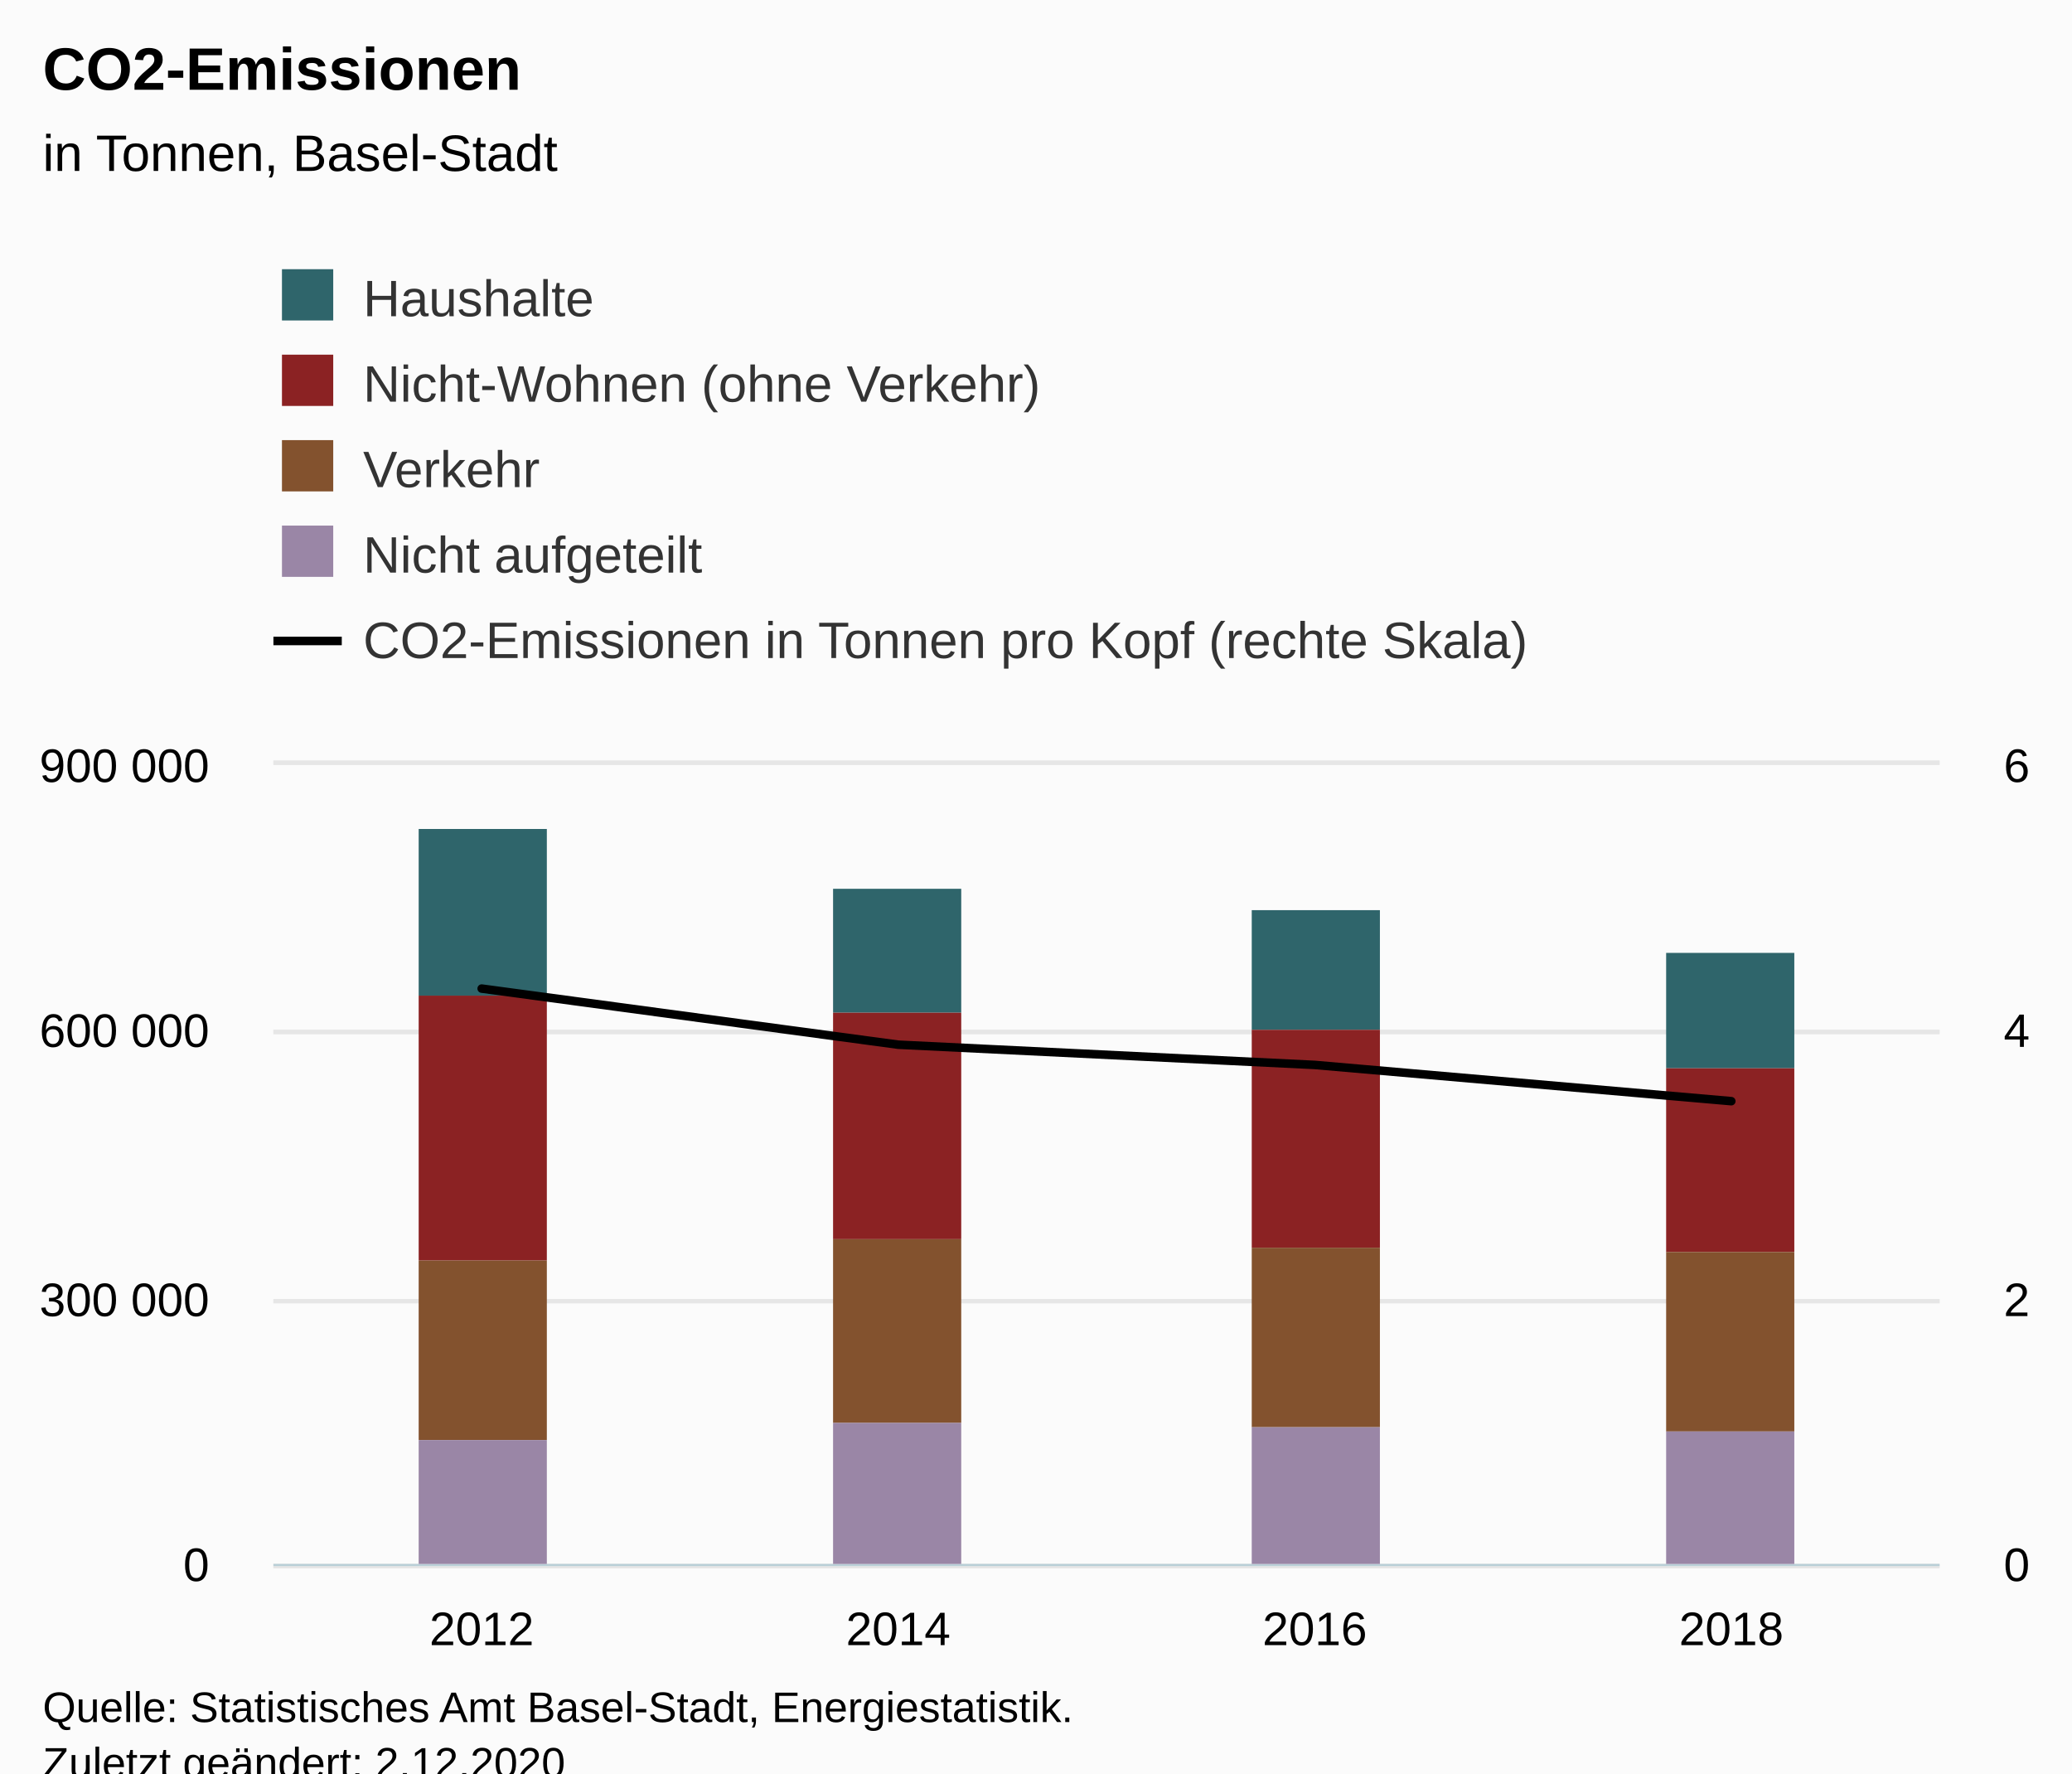
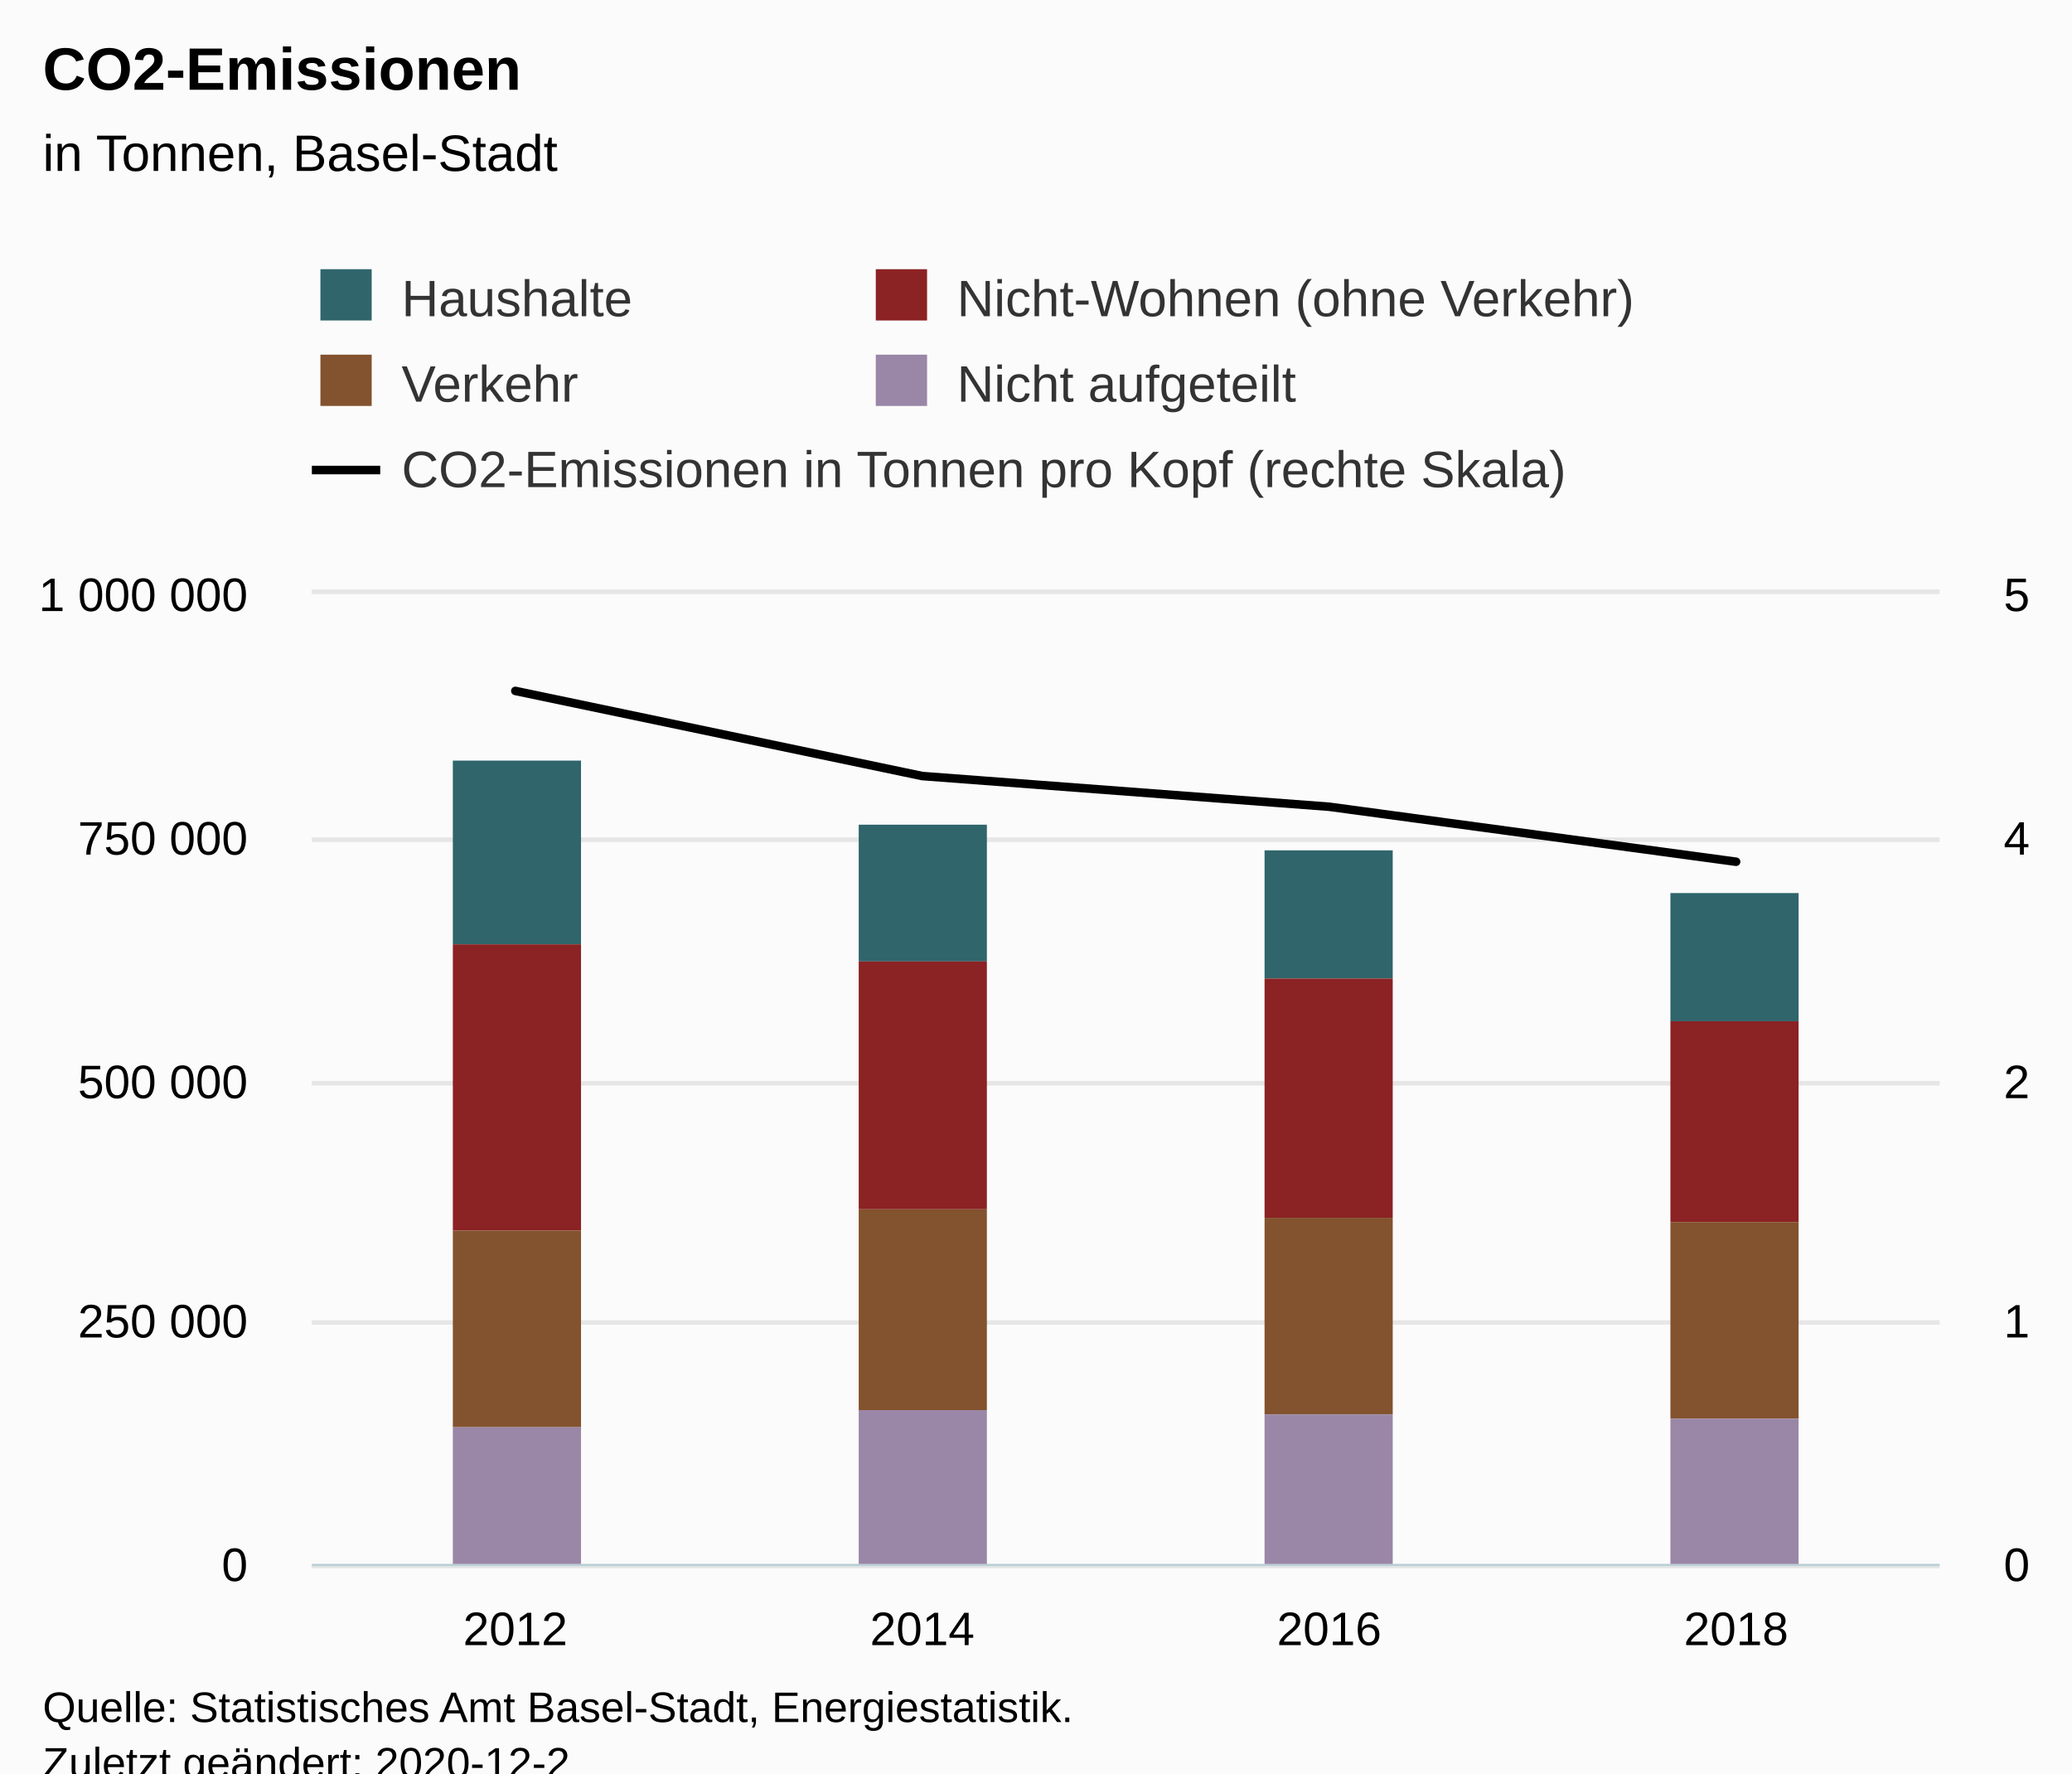
<svg xmlns="http://www.w3.org/2000/svg" version="1.1" class="highcharts-root" style="font-family:Arial;font-size:12px;" viewBox="0 0 485 415">
  <defs>
-     <clipPath id="highcharts-bcyv53b-29-">
-       <rect x="0" y="0" width="390" height="187" fill="none" />
+     <clipPath id="highcharts-nsdlo2o-29-">
+       <rect x="0" y="0" width="381" height="227" fill="none" />
    </clipPath>
-     <clipPath id="highcharts-bcyv53b-34-">
-       <rect x="0" y="0" width="390" height="187" fill="none" />
+     <clipPath id="highcharts-nsdlo2o-34-">
+       <rect x="0" y="0" width="381" height="227" fill="none" />
    </clipPath>
-     <clipPath id="highcharts-bcyv53b-51-">
-       <rect x="0" y="0" width="390" height="187" fill="none" />
+     <clipPath id="highcharts-nsdlo2o-51-">
+       <rect x="0" y="0" width="381" height="227" fill="none" />
    </clipPath>
-     <clipPath id="highcharts-bcyv53b-52-">
-       <rect x="64" y="179" width="390" height="187" fill="none" />
+     <clipPath id="highcharts-nsdlo2o-52-">
+       <rect x="73" y="139" width="381" height="227" fill="none" />
    </clipPath>
  </defs>
  <rect fill="#fbfbfb" class="highcharts-background" x="0" y="0" width="485" height="428" rx="0" ry="0" />
-   <rect fill="none" class="highcharts-plot-background" x="64" y="179" width="390" height="187" />
+   <rect fill="none" class="highcharts-plot-background" x="73" y="139" width="381" height="227" />
  <g class="highcharts-pane-group" data-z-index="0" />
  <g class="highcharts-grid highcharts-xaxis-grid" data-z-index="1">
-     <path fill="none" data-z-index="1" class="highcharts-grid-line" d="M 161.5 179 L 161.5 366" opacity="1" />
-     <path fill="none" data-z-index="1" class="highcharts-grid-line" d="M 258.5 179 L 258.5 366" opacity="1" />
-     <path fill="none" data-z-index="1" class="highcharts-grid-line" d="M 356.5 179 L 356.5 366" opacity="1" />
-     <path fill="none" data-z-index="1" class="highcharts-grid-line" d="M 453.5 179 L 453.5 366" opacity="1" />
-     <path fill="none" data-z-index="1" class="highcharts-grid-line" d="M 63.5 179 L 63.5 366" opacity="1" />
+     <path fill="none" data-z-index="1" class="highcharts-grid-line" d="M 167.5 139 L 167.5 366" opacity="1" />
+     <path fill="none" data-z-index="1" class="highcharts-grid-line" d="M 263.5 139 L 263.5 366" opacity="1" />
+     <path fill="none" data-z-index="1" class="highcharts-grid-line" d="M 358.5 139 L 358.5 366" opacity="1" />
+     <path fill="none" data-z-index="1" class="highcharts-grid-line" d="M 453.5 139 L 453.5 366" opacity="1" />
+     <path fill="none" data-z-index="1" class="highcharts-grid-line" d="M 72.5 139 L 72.5 366" opacity="1" />
  </g>
  <g class="highcharts-grid highcharts-yaxis-grid" data-z-index="1">
-     <path fill="none" stroke="#e6e6e6" stroke-width="1" data-z-index="1" class="highcharts-grid-line" d="M 64 366.5 L 454 366.5" opacity="1" />
-     <path fill="none" stroke="#e6e6e6" stroke-width="1" data-z-index="1" class="highcharts-grid-line" d="M 64 304.5 L 454 304.5" opacity="1" />
-     <path fill="none" stroke="#e6e6e6" stroke-width="1" data-z-index="1" class="highcharts-grid-line" d="M 64 241.5 L 454 241.5" opacity="1" />
-     <path fill="none" stroke="#e6e6e6" stroke-width="1" data-z-index="1" class="highcharts-grid-line" d="M 64 178.5 L 454 178.5" opacity="1" />
+     <path fill="none" stroke="#e6e6e6" stroke-width="1" data-z-index="1" class="highcharts-grid-line" d="M 73 366.5 L 454 366.5" opacity="1" />
+     <path fill="none" stroke="#e6e6e6" stroke-width="1" data-z-index="1" class="highcharts-grid-line" d="M 73 309.5 L 454 309.5" opacity="1" />
+     <path fill="none" stroke="#e6e6e6" stroke-width="1" data-z-index="1" class="highcharts-grid-line" d="M 73 253.5 L 454 253.5" opacity="1" />
+     <path fill="none" stroke="#e6e6e6" stroke-width="1" data-z-index="1" class="highcharts-grid-line" d="M 73 196.5 L 454 196.5" opacity="1" />
+     <path fill="none" stroke="#e6e6e6" stroke-width="1" data-z-index="1" class="highcharts-grid-line" d="M 73 138.5 L 454 138.5" opacity="1" />
  </g>
  <g class="highcharts-grid highcharts-yaxis-grid" data-z-index="1">
-     <path fill="none" stroke="#e6e6e6" stroke-width="1" data-z-index="1" class="highcharts-grid-line" d="M 64 366.5 L 454 366.5" opacity="1" />
-     <path fill="none" stroke="#e6e6e6" stroke-width="1" data-z-index="1" class="highcharts-grid-line" d="M 64 304.5 L 454 304.5" opacity="1" />
-     <path fill="none" stroke="#e6e6e6" stroke-width="1" data-z-index="1" class="highcharts-grid-line" d="M 64 241.5 L 454 241.5" opacity="1" />
-     <path fill="none" stroke="#e6e6e6" stroke-width="1" data-z-index="1" class="highcharts-grid-line" d="M 64 178.5 L 454 178.5" opacity="1" />
+     <path fill="none" stroke="#e6e6e6" stroke-width="1" data-z-index="1" class="highcharts-grid-line" d="M 73 366.5 L 454 366.5" opacity="1" />
+     <path fill="none" stroke="#e6e6e6" stroke-width="1" data-z-index="1" class="highcharts-grid-line" d="M 73 309.5 L 454 309.5" opacity="1" />
+     <path fill="none" stroke="#e6e6e6" stroke-width="1" data-z-index="1" class="highcharts-grid-line" d="M 73 253.5 L 454 253.5" opacity="1" />
+     <path fill="none" stroke="#e6e6e6" stroke-width="1" data-z-index="1" class="highcharts-grid-line" d="M 73 196.5 L 454 196.5" opacity="1" />
+     <path fill="none" stroke="#e6e6e6" stroke-width="1" data-z-index="1" class="highcharts-grid-line" d="M 73 138.5 L 454 138.5" opacity="1" />
  </g>
-   <rect fill="none" class="highcharts-plot-border" data-z-index="1" x="64" y="179" width="390" height="187" />
+   <rect fill="none" class="highcharts-plot-border" data-z-index="1" x="73" y="139" width="381" height="227" />
  <g class="highcharts-axis highcharts-xaxis" data-z-index="2">
-     <path fill="none" class="highcharts-axis-line" stroke="#B9CFD7" stroke-width="0.5" data-z-index="7" d="M 64 366.25 L 454 366.25" />
+     <path fill="none" class="highcharts-axis-line" stroke="#B9CFD7" stroke-width="0.5" data-z-index="7" d="M 73 366.25 L 454 366.25" />
  </g>
  <g class="highcharts-axis highcharts-yaxis" data-z-index="2">
-     <path fill="none" class="highcharts-axis-line" data-z-index="7" d="M 64 179 L 64 366" />
+     <path fill="none" class="highcharts-axis-line" data-z-index="7" d="M 73 139 L 73 366" />
  </g>
  <g class="highcharts-axis highcharts-yaxis" data-z-index="2">
-     <path fill="none" class="highcharts-axis-line" data-z-index="7" d="M 454 179 L 454 366" />
+     <path fill="none" class="highcharts-axis-line" data-z-index="7" d="M 454 139 L 454 366" />
  </g>
  <g class="highcharts-series-group" data-z-index="3">
-     <g class="highcharts-series highcharts-series-0 highcharts-column-series" data-z-index="0.1" opacity="1" transform="translate(64,179) scale(1 1)" clip-path="url(#highcharts-bcyv53b-34-)">
-       <rect x="34" y="15" width="30" height="39" fill="#2F656B" opacity="1" class="highcharts-point" />
-       <rect x="131" y="29" width="30" height="29" fill="#2F656B" opacity="1" class="highcharts-point" />
-       <rect x="229" y="34" width="30" height="28" fill="#2F656B" opacity="1" class="highcharts-point" />
-       <rect x="326" y="44" width="30" height="27" fill="#2F656B" opacity="1" class="highcharts-point" />
+     <g class="highcharts-series highcharts-series-0 highcharts-column-series" data-z-index="0.1" opacity="1" transform="translate(73,139) scale(1 1)" clip-path="url(#highcharts-nsdlo2o-34-)">
+       <rect x="33" y="39" width="30" height="43" fill="#2F656B" opacity="1" class="highcharts-point" />
+       <rect x="128" y="54" width="30" height="32" fill="#2F656B" opacity="1" class="highcharts-point" />
+       <rect x="223" y="60" width="30" height="30" fill="#2F656B" opacity="1" class="highcharts-point" />
+       <rect x="318" y="70" width="30" height="30" fill="#2F656B" opacity="1" class="highcharts-point" />
    </g>
-     <g class="highcharts-markers highcharts-series-0 highcharts-column-series" data-z-index="0.1" opacity="1" transform="translate(64,179) scale(1 1)" clip-path="none" />
-     <g class="highcharts-series highcharts-series-1 highcharts-column-series" data-z-index="0.1" opacity="1" transform="translate(64,179) scale(1 1)" clip-path="url(#highcharts-bcyv53b-34-)">
-       <rect x="34" y="54" width="30" height="62" fill="#8B2223" opacity="1" class="highcharts-point" />
-       <rect x="131" y="58" width="30" height="53" fill="#8B2223" opacity="1" class="highcharts-point" />
-       <rect x="229" y="62" width="30" height="51" fill="#8B2223" opacity="1" class="highcharts-point" />
-       <rect x="326" y="71" width="30" height="43" fill="#8B2223" opacity="1" class="highcharts-point" />
+     <g class="highcharts-markers highcharts-series-0 highcharts-column-series" data-z-index="0.1" opacity="1" transform="translate(73,139) scale(1 1)" clip-path="none" />
+     <g class="highcharts-series highcharts-series-1 highcharts-column-series" data-z-index="0.1" opacity="1" transform="translate(73,139) scale(1 1)" clip-path="url(#highcharts-nsdlo2o-34-)">
+       <rect x="33" y="82" width="30" height="67" fill="#8B2223" opacity="1" class="highcharts-point" />
+       <rect x="128" y="86" width="30" height="58" fill="#8B2223" opacity="1" class="highcharts-point" />
+       <rect x="223" y="90" width="30" height="56" fill="#8B2223" opacity="1" class="highcharts-point" />
+       <rect x="318" y="100" width="30" height="47" fill="#8B2223" opacity="1" class="highcharts-point" />
    </g>
-     <g class="highcharts-markers highcharts-series-1 highcharts-column-series" data-z-index="0.1" opacity="1" transform="translate(64,179) scale(1 1)" clip-path="none" />
-     <g class="highcharts-series highcharts-series-2 highcharts-column-series" data-z-index="0.1" opacity="1" transform="translate(64,179) scale(1 1)" clip-path="url(#highcharts-bcyv53b-34-)">
-       <rect x="34" y="116" width="30" height="42" fill="#83522E" opacity="1" class="highcharts-point" />
-       <rect x="131" y="111" width="30" height="43" fill="#83522E" opacity="1" class="highcharts-point" />
-       <rect x="229" y="113" width="30" height="42" fill="#83522E" opacity="1" class="highcharts-point" />
-       <rect x="326" y="114" width="30" height="42" fill="#83522E" opacity="1" class="highcharts-point" />
+     <g class="highcharts-markers highcharts-series-1 highcharts-column-series" data-z-index="0.1" opacity="1" transform="translate(73,139) scale(1 1)" clip-path="none" />
+     <g class="highcharts-series highcharts-series-2 highcharts-column-series" data-z-index="0.1" opacity="1" transform="translate(73,139) scale(1 1)" clip-path="url(#highcharts-nsdlo2o-34-)">
+       <rect x="33" y="149" width="30" height="46" fill="#83522E" opacity="1" class="highcharts-point" />
+       <rect x="128" y="144" width="30" height="47" fill="#83522E" opacity="1" class="highcharts-point" />
+       <rect x="223" y="146" width="30" height="46" fill="#83522E" opacity="1" class="highcharts-point" />
+       <rect x="318" y="147" width="30" height="46" fill="#83522E" opacity="1" class="highcharts-point" />
    </g>
-     <g class="highcharts-markers highcharts-series-2 highcharts-column-series" data-z-index="0.1" opacity="1" transform="translate(64,179) scale(1 1)" clip-path="none" />
-     <g class="highcharts-series highcharts-series-3 highcharts-column-series" data-z-index="0.1" opacity="1" transform="translate(64,179) scale(1 1)" clip-path="url(#highcharts-bcyv53b-34-)">
-       <rect x="34" y="158" width="30" height="30" fill="#9A86A6" opacity="1" class="highcharts-point" />
-       <rect x="131" y="154" width="30" height="34" fill="#9A86A6" opacity="1" class="highcharts-point" />
-       <rect x="229" y="155" width="30" height="33" fill="#9A86A6" opacity="1" class="highcharts-point" />
-       <rect x="326" y="156" width="30" height="32" fill="#9A86A6" opacity="1" class="highcharts-point" />
+     <g class="highcharts-markers highcharts-series-2 highcharts-column-series" data-z-index="0.1" opacity="1" transform="translate(73,139) scale(1 1)" clip-path="none" />
+     <g class="highcharts-series highcharts-series-3 highcharts-column-series" data-z-index="0.1" opacity="1" transform="translate(73,139) scale(1 1)" clip-path="url(#highcharts-nsdlo2o-34-)">
+       <rect x="33" y="195" width="30" height="33" fill="#9A86A6" opacity="1" class="highcharts-point" />
+       <rect x="128" y="191" width="30" height="37" fill="#9A86A6" opacity="1" class="highcharts-point" />
+       <rect x="223" y="192" width="30" height="36" fill="#9A86A6" opacity="1" class="highcharts-point" />
+       <rect x="318" y="193" width="30" height="35" fill="#9A86A6" opacity="1" class="highcharts-point" />
    </g>
-     <g class="highcharts-markers highcharts-series-3 highcharts-column-series" data-z-index="0.1" opacity="1" transform="translate(64,179) scale(1 1)" clip-path="none" />
-     <g class="highcharts-series highcharts-series-4 highcharts-line-series" data-z-index="0.1" opacity="1" transform="translate(64,179) scale(1 1)" clip-path="url(#highcharts-bcyv53b-51-)">
-       <path fill="none" d="M 48.75 52.354 L 146.25 65.484 L 243.75 70.219 L 341.25 78.701" class="highcharts-graph" data-z-index="1" stroke="#000000" stroke-width="2" stroke-linejoin="round" stroke-linecap="round" />
+     <g class="highcharts-markers highcharts-series-3 highcharts-column-series" data-z-index="0.1" opacity="1" transform="translate(73,139) scale(1 1)" clip-path="none" />
+     <g class="highcharts-series highcharts-series-4 highcharts-line-series" data-z-index="0.1" opacity="1" transform="translate(73,139) scale(1 1)" clip-path="url(#highcharts-nsdlo2o-51-)">
+       <path fill="none" d="M 47.625 22.69 L 142.875 42.614 L 238.125 49.799 L 333.375 62.669" class="highcharts-graph" data-z-index="1" stroke="#000000" stroke-width="2" stroke-linejoin="round" stroke-linecap="round" />
    </g>
-     <g class="highcharts-markers highcharts-series-4 highcharts-line-series" data-z-index="0.1" opacity="1" transform="translate(64,179) scale(1 1)" clip-path="none" />
+     <g class="highcharts-markers highcharts-series-4 highcharts-line-series" data-z-index="0.1" opacity="1" transform="translate(73,139) scale(1 1)" clip-path="none" />
  </g>
  <text x="10" text-anchor="start" class="highcharts-title" data-z-index="4" style="color:#000000;font-size:14px;font-weight:bold;fill:#000000;" y="21">
    <tspan>CO2-Emissionen</tspan>
  </text>
  <text x="10" text-anchor="start" class="highcharts-subtitle" data-z-index="4" style="color:#000000;font-size:12px;font-weight:normal;fill:#000000;" y="40">
    <tspan>in Tonnen, Basel-Stadt</tspan>
  </text>
  <text x="10" text-anchor="start" class="highcharts-caption" data-z-index="4" style="color:#666666;fill:#666666;" y="400" />
-   <g class="highcharts-legend" data-z-index="7" transform="translate(56,56)">
-     <rect fill="none" class="highcharts-legend-box" rx="0" ry="0" x="0" y="0" width="319" height="111" visibility="visible" />
+   <g class="highcharts-legend" data-z-index="7" transform="translate(65,56)">
+     <rect fill="none" class="highcharts-legend-box" rx="0" ry="0" x="0" y="0" width="308" height="71" visibility="visible" />
    <g data-z-index="1">
      <g>
        <g class="highcharts-legend-item highcharts-column-series highcharts-color-undefined highcharts-series-0" data-z-index="1" transform="translate(8,3)">
-           <text x="21" style="color:#333333;cursor:pointer;font-size:12px;font-weight:normal;fill:#333333;" text-anchor="start" data-z-index="2" y="15">
+           <text x="21" style="color:#333333;cursor:pointer;font-size:12px;font-weight:normal;white-space:nowrap;fill:#333333;" text-anchor="start" data-z-index="2" y="15">
            <tspan>Haushalte</tspan>
          </text>
          <rect x="2" y="4" width="12" height="12" fill="#2F656B" class="highcharts-point" data-z-index="3" />
        </g>
-         <g class="highcharts-legend-item highcharts-column-series highcharts-color-undefined highcharts-series-1" data-z-index="1" transform="translate(8,23)">
-           <text x="21" y="15" style="color:#333333;cursor:pointer;font-size:12px;font-weight:normal;fill:#333333;" text-anchor="start" data-z-index="2">
+         <g class="highcharts-legend-item highcharts-column-series highcharts-color-undefined highcharts-series-1" data-z-index="1" transform="translate(138,3)">
+           <text x="21" y="15" style="color:#333333;cursor:pointer;font-size:12px;font-weight:normal;white-space:nowrap;fill:#333333;" text-anchor="start" data-z-index="2">
            <tspan>Nicht-Wohnen (ohne Verkehr)</tspan>
          </text>
          <rect x="2" y="4" width="12" height="12" fill="#8B2223" class="highcharts-point" data-z-index="3" />
        </g>
-         <g class="highcharts-legend-item highcharts-column-series highcharts-color-undefined highcharts-series-2" data-z-index="1" transform="translate(8,43)">
-           <text x="21" y="15" style="color:#333333;cursor:pointer;font-size:12px;font-weight:normal;fill:#333333;" text-anchor="start" data-z-index="2">
+         <g class="highcharts-legend-item highcharts-column-series highcharts-color-undefined highcharts-series-2" data-z-index="1" transform="translate(8,23)">
+           <text x="21" y="15" style="color:#333333;cursor:pointer;font-size:12px;font-weight:normal;white-space:nowrap;fill:#333333;" text-anchor="start" data-z-index="2">
            <tspan>Verkehr</tspan>
          </text>
          <rect x="2" y="4" width="12" height="12" fill="#83522E" class="highcharts-point" data-z-index="3" />
        </g>
-         <g class="highcharts-legend-item highcharts-column-series highcharts-color-undefined highcharts-series-3" data-z-index="1" transform="translate(8,63)">
-           <text x="21" y="15" style="color:#333333;cursor:pointer;font-size:12px;font-weight:normal;fill:#333333;" text-anchor="start" data-z-index="2">
+         <g class="highcharts-legend-item highcharts-column-series highcharts-color-undefined highcharts-series-3" data-z-index="1" transform="translate(138,23)">
+           <text x="21" y="15" style="color:#333333;cursor:pointer;font-size:12px;font-weight:normal;white-space:nowrap;fill:#333333;" text-anchor="start" data-z-index="2">
            <tspan>Nicht aufgeteilt</tspan>
          </text>
          <rect x="2" y="4" width="12" height="12" fill="#9A86A6" class="highcharts-point" data-z-index="3" />
        </g>
-         <g class="highcharts-legend-item highcharts-line-series highcharts-color-undefined highcharts-series-4" data-z-index="1" transform="translate(8,83)">
+         <g class="highcharts-legend-item highcharts-line-series highcharts-color-undefined highcharts-series-4" data-z-index="1" transform="translate(8,43)">
          <path fill="none" d="M 0 11 L 16 11" class="highcharts-graph" stroke="#000000" stroke-width="2" />
-           <text x="21" y="15" style="color:#333333;cursor:pointer;font-size:12px;font-weight:normal;fill:#333333;" text-anchor="start" data-z-index="2">
+           <text x="21" y="15" style="color:#333333;cursor:pointer;font-size:12px;font-weight:normal;white-space:nowrap;fill:#333333;" text-anchor="start" data-z-index="2">
            <tspan>CO2-Emissionen in Tonnen pro Kopf (rechte Skala)</tspan>
          </text>
        </g>
      </g>
    </g>
  </g>
  <g class="highcharts-axis-labels highcharts-xaxis-labels" data-z-index="7">
-     <text x="112.75" style="color:#000000;cursor:default;font-size:11px;fill:#000000;" text-anchor="middle" transform="translate(0,0)" y="385" opacity="1">2012</text>
-     <text x="210.25" style="color:#000000;cursor:default;font-size:11px;fill:#000000;" text-anchor="middle" transform="translate(0,0)" y="385" opacity="1">2014</text>
-     <text x="307.75" style="color:#000000;cursor:default;font-size:11px;fill:#000000;" text-anchor="middle" transform="translate(0,0)" y="385" opacity="1">2016</text>
-     <text x="405.25" style="color:#000000;cursor:default;font-size:11px;fill:#000000;" text-anchor="middle" transform="translate(0,0)" y="385" opacity="1">2018</text>
+     <text x="120.625" style="color:#000000;cursor:default;font-size:11px;fill:#000000;" text-anchor="middle" transform="translate(0,0)" y="385" opacity="1">2012</text>
+     <text x="215.875" style="color:#000000;cursor:default;font-size:11px;fill:#000000;" text-anchor="middle" transform="translate(0,0)" y="385" opacity="1">2014</text>
+     <text x="311.125" style="color:#000000;cursor:default;font-size:11px;fill:#000000;" text-anchor="middle" transform="translate(0,0)" y="385" opacity="1">2016</text>
+     <text x="406.375" style="color:#000000;cursor:default;font-size:11px;fill:#000000;" text-anchor="middle" transform="translate(0,0)" y="385" opacity="1">2018</text>
  </g>
  <g class="highcharts-axis-labels highcharts-yaxis-labels" data-z-index="7">
-     <text x="49" style="color:black;cursor:default;font-size:11px;fill:black;" text-anchor="end" transform="translate(0,0)" y="370" opacity="1">0</text>
-     <text x="49" style="color:black;cursor:default;font-size:11px;fill:black;" text-anchor="end" transform="translate(0,0)" y="308" opacity="1">
-       <tspan>300 000</tspan>
+     <text x="58" style="color:black;cursor:default;font-size:11px;fill:black;" text-anchor="end" transform="translate(0,0)" y="370" opacity="1">0</text>
+     <text x="58" style="color:black;cursor:default;font-size:11px;fill:black;" text-anchor="end" transform="translate(0,0)" y="313" opacity="1">
+       <tspan>250 000</tspan>
    </text>
-     <text x="49" style="color:black;cursor:default;font-size:11px;fill:black;" text-anchor="end" transform="translate(0,0)" y="245" opacity="1">
-       <tspan>600 000</tspan>
+     <text x="58" style="color:black;cursor:default;font-size:11px;fill:black;" text-anchor="end" transform="translate(0,0)" y="257" opacity="1">
+       <tspan>500 000</tspan>
    </text>
-     <text x="49" style="color:black;cursor:default;font-size:11px;fill:black;" text-anchor="end" transform="translate(0,0)" y="183" opacity="1">
-       <tspan>900 000</tspan>
+     <text x="58" style="color:black;cursor:default;font-size:11px;fill:black;" text-anchor="end" transform="translate(0,0)" y="200" opacity="1">
+       <tspan>750 000</tspan>
+     </text>
+     <text x="58" style="color:black;cursor:default;font-size:11px;fill:black;" text-anchor="end" transform="translate(0,0)" y="143" opacity="1">
+       <tspan>1 000 000</tspan>
    </text>
  </g>
  <g class="highcharts-axis-labels highcharts-yaxis-labels" data-z-index="7">
    <text x="469" style="color:black;cursor:default;font-size:11px;fill:black;" text-anchor="start" transform="translate(0,0)" y="370" opacity="1">0</text>
-     <text x="469" style="color:black;cursor:default;font-size:11px;fill:black;" text-anchor="start" transform="translate(0,0)" y="308" opacity="1">2</text>
-     <text x="469" style="color:black;cursor:default;font-size:11px;fill:black;" text-anchor="start" transform="translate(0,0)" y="245" opacity="1">4</text>
-     <text x="469" style="color:black;cursor:default;font-size:11px;fill:black;" text-anchor="start" transform="translate(0,0)" y="183" opacity="1">6</text>
+     <text x="469" style="color:black;cursor:default;font-size:11px;fill:black;" text-anchor="start" transform="translate(0,0)" y="313" opacity="1">1</text>
+     <text x="469" style="color:black;cursor:default;font-size:11px;fill:black;" text-anchor="start" transform="translate(0,0)" y="257" opacity="1">2</text>
+     <text x="469" style="color:black;cursor:default;font-size:11px;fill:black;" text-anchor="start" transform="translate(0,0)" y="200" opacity="1">4</text>
+     <text x="469" style="color:black;cursor:default;font-size:11px;fill:black;" text-anchor="start" transform="translate(0,0)" y="143" opacity="1">5</text>
  </g>
  <text x="10" class="highcharts-credits" text-anchor="start" data-z-index="8" style="cursor:default;color:#000000;font-size:10px;fill:#000000;" y="403">
    <tspan>Quelle: Statistisches Amt Basel-Stadt, Energiestatistik.</tspan>
-     <tspan x="10" dy="13">Zuletzt geändert: 2.12.2020</tspan>
+     <tspan x="10" dy="13">Zuletzt geändert: 2020-12-2</tspan>
  </text>
-   <g class="highcharts-control-points" data-z-index="99" clip-path="url(#highcharts-bcyv53b-52-)" />
+   <g class="highcharts-control-points" data-z-index="99" clip-path="url(#highcharts-nsdlo2o-52-)" />
</svg>
